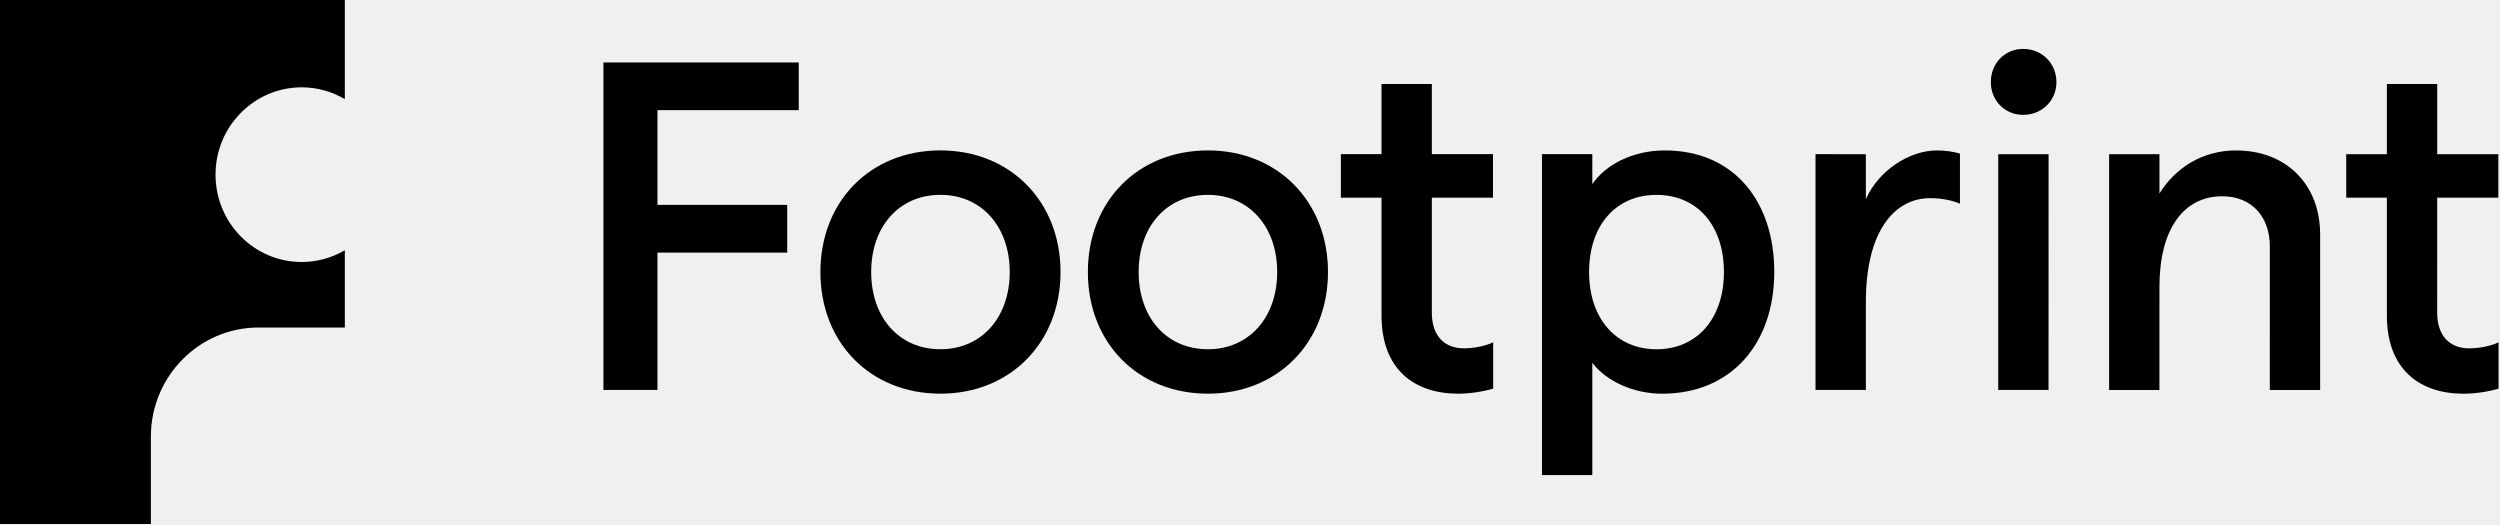
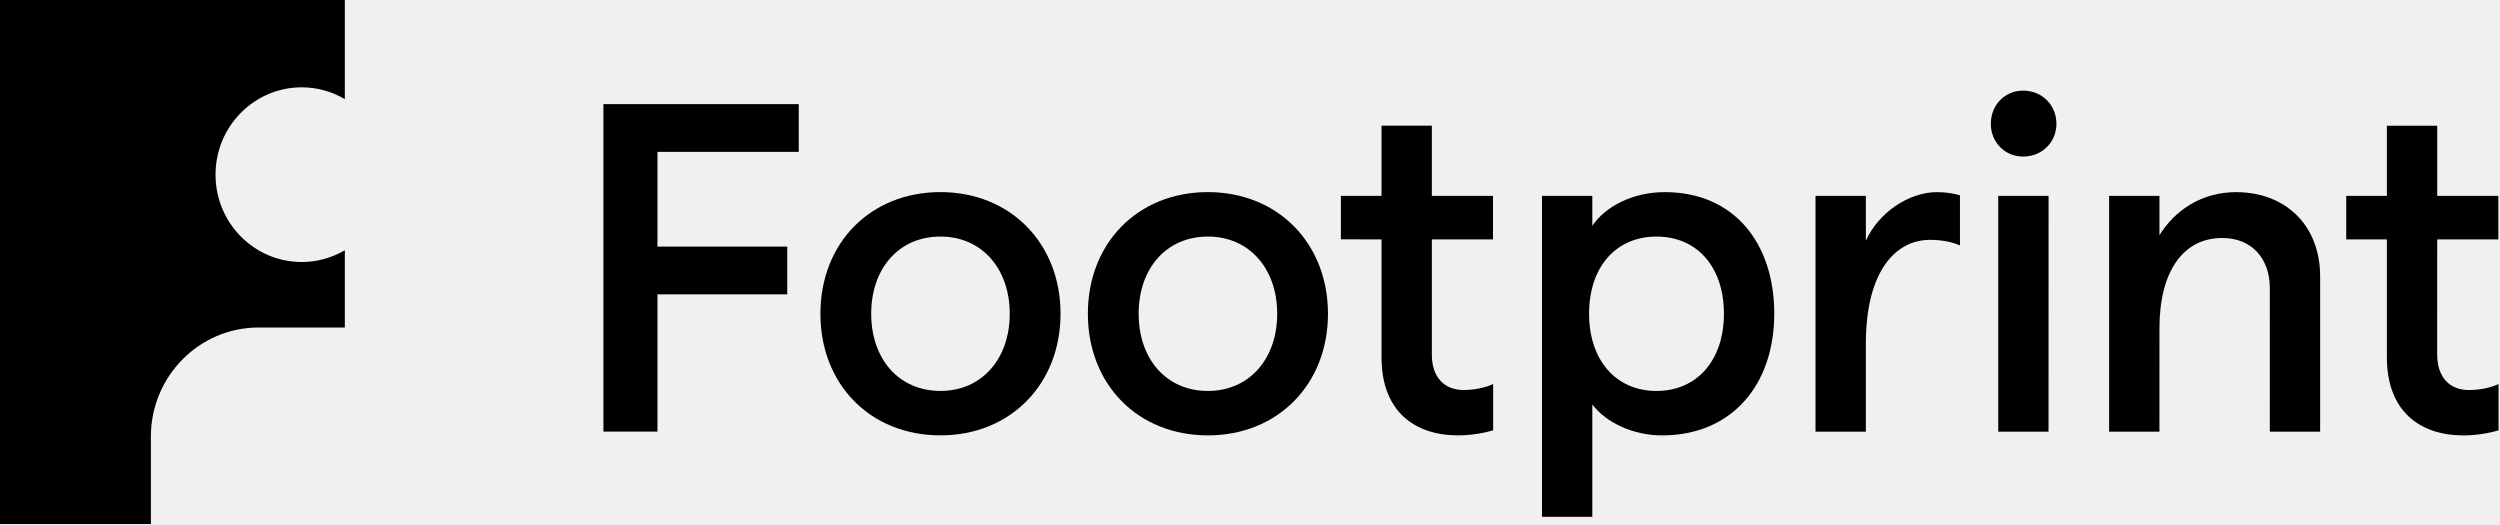
<svg xmlns="http://www.w3.org/2000/svg" width="229" height="48" viewBox="0 0 229 48" fill="none">
-   <path d="M55.275 5.721H73.165V10.091H60.224L60.223 18.768H72.11V23.14L60.223 23.139V35.718L55.274 35.717" fill="black" />
-   <path d="M92.492 24.919C92.492 20.762 89.912 17.848 86.147 17.848C82.34 17.848 79.802 20.762 79.802 24.919C79.802 29.076 82.34 31.99 86.147 31.99C89.912 31.991 92.492 29.076 92.492 24.919ZM75.15 24.919C75.15 18.448 79.718 13.777 86.147 13.777C92.534 13.778 97.145 18.448 97.145 24.919C97.144 31.39 92.534 36.06 86.147 36.06C79.717 36.06 75.149 31.39 75.15 24.919Z" fill="black" />
-   <path d="M116.991 24.92C116.991 20.762 114.411 17.849 110.646 17.849C106.839 17.849 104.301 20.762 104.301 24.92C104.301 29.076 106.839 31.991 110.646 31.991C114.411 31.991 116.991 29.077 116.991 24.92ZM99.649 24.92C99.649 18.448 104.217 13.778 110.646 13.778C117.033 13.778 121.643 18.45 121.643 24.92C121.643 31.391 117.033 36.061 110.646 36.061C104.216 36.061 99.647 31.39 99.649 24.92Z" fill="black" />
-   <path d="M157.912 24.921C157.912 20.636 155.458 17.851 151.736 17.851C148.014 17.849 145.56 20.636 145.56 24.92C145.56 29.163 148.014 31.992 151.736 31.992C155.458 31.992 157.912 29.163 157.912 24.921ZM141.244 14.121H145.856V16.864C147.041 15.108 149.536 13.779 152.497 13.779C158.8 13.779 162.523 18.407 162.523 24.921C162.52 31.435 158.63 36.063 152.243 36.063C149.662 36.063 147.167 34.947 145.856 33.234V43.519H141.244" fill="black" />
-   <path d="M183.038 14.123H187.649L187.646 35.72H183.038V14.123ZM182.359 7.523C182.359 5.809 183.628 4.48 185.321 4.48C187.055 4.48 188.369 5.809 188.369 7.523C188.369 9.195 187.055 10.522 185.321 10.522C183.628 10.522 182.359 9.195 182.359 7.523Z" fill="black" />
-   <path d="M193.195 14.123H197.806V17.723C199.242 15.409 201.696 13.78 204.827 13.78C209.352 13.78 212.525 16.823 212.525 21.493V35.721H207.914L207.916 22.566C207.916 19.864 206.266 17.979 203.559 17.979C199.962 17.979 197.806 21.065 197.806 26.25L197.804 35.721H193.195" fill="black" />
-   <path d="M179.531 14.071C178.919 13.877 178.125 13.78 177.426 13.78C174.847 13.779 172.056 15.665 170.913 18.237V14.123L166.302 14.121V35.72H170.913V27.664C170.913 20.98 173.663 18.151 176.793 18.151C177.761 18.151 178.77 18.321 179.531 18.661" fill="black" />
-   <path d="M136.773 31.357C135.97 31.742 134.878 31.906 134.074 31.906C132.341 31.906 131.156 30.791 131.156 28.648V18.107H136.758V14.121L131.156 14.12V7.693H126.547V14.12H122.823V18.106L126.547 18.107V28.906C126.547 33.834 129.549 36.061 133.567 36.061C134.639 36.061 135.827 35.878 136.773 35.597" fill="black" />
-   <path d="M228.867 31.359C228.063 31.744 226.969 31.908 226.165 31.908C224.431 31.908 223.246 30.793 223.246 28.651L223.249 18.109H228.848V14.124L223.249 14.123V7.696H218.638V14.123H214.915V18.108L218.638 18.109V28.908C218.638 33.836 221.64 36.064 225.658 36.064C226.73 36.064 227.918 35.881 228.867 35.6" fill="black" />
-   <path d="M23.69 29.999H31.587V22.922C30.424 23.603 29.079 24 27.639 24C23.277 24 19.742 20.419 19.742 16C19.742 11.582 23.277 7.999 27.639 7.999C29.079 7.999 30.424 8.397 31.587 9.079V0H0V48H13.82V40C13.82 34.477 18.239 29.999 23.69 29.999Z" fill="black" />
+   <g clip-path="url(#clip0_1813_131)">
+     <path d="M55.275 9.54H73.165V13.911H60.224L60.223 22.588H72.11V26.96L60.223 26.959V39.537L55.274 39.536" fill="black" />
+     <path d="M92.492 28.739C92.492 24.582 89.912 21.668 86.147 21.668C82.34 21.668 79.802 24.582 79.802 28.739C79.802 32.895 82.34 35.809 86.147 35.809C89.912 35.81 92.492 32.895 92.492 28.739ZM75.15 28.739C75.15 22.268 79.718 17.596 86.147 17.596C92.534 17.597 97.145 22.268 97.145 28.739C97.144 35.209 92.534 39.88 86.147 39.88C79.717 39.88 75.149 35.209 75.15 28.739Z" fill="black" />
+     <path d="M116.991 28.74C116.991 24.582 114.411 21.669 110.646 21.669C106.839 21.669 104.301 24.582 104.301 28.74C104.301 32.895 106.839 35.811 110.646 35.811C114.411 35.811 116.991 32.897 116.991 28.74ZM99.649 28.74C99.649 22.268 104.217 17.597 110.646 17.597C117.033 17.597 121.643 22.269 121.643 28.74C121.643 35.211 117.033 39.881 110.646 39.881C104.216 39.881 99.647 35.209 99.649 28.74Z" fill="black" />
+     <path d="M157.912 28.741C157.912 24.456 155.458 21.67 151.736 21.67C148.014 21.669 145.56 24.456 145.56 28.74C145.56 32.983 148.014 35.812 151.736 35.812C155.458 35.812 157.912 32.983 157.912 28.741ZM141.244 17.941H145.856V20.684C147.041 18.927 149.536 17.599 152.497 17.599C158.8 17.599 162.523 22.227 162.523 28.741C162.52 35.254 158.63 39.882 152.243 39.882C149.662 39.882 147.167 38.767 145.856 37.053V47.338H141.244" fill="black" />
+     <path d="M183.038 17.942H187.649L187.646 39.54H183.038V17.942ZM182.359 11.343C182.359 9.629 183.628 8.3 185.321 8.3C187.055 8.3 188.369 9.629 188.369 11.343C188.369 13.014 187.055 14.342 185.321 14.342C183.628 14.342 182.359 13.014 182.359 11.343Z" fill="black" />
+     <path d="M193.195 17.942H197.806V21.543C199.242 19.229 201.696 17.6 204.827 17.6C209.352 17.6 212.525 20.642 212.525 25.313V39.541H207.914L207.916 26.386C207.916 23.684 206.266 21.799 203.559 21.799C199.962 21.799 197.806 24.884 197.806 30.07L197.804 39.541H193.195" fill="black" />
+     <path d="M179.531 17.89C178.919 17.697 178.125 17.6 177.426 17.6C174.847 17.599 172.056 19.485 170.913 22.056V17.942L166.302 17.941V39.54H170.913V31.484C170.913 24.799 173.663 21.97 176.793 21.97C177.761 21.97 178.77 22.14 179.531 22.48" fill="black" />
+     <path d="M136.773 35.176C135.97 35.561 134.878 35.725 134.074 35.725C132.341 35.725 131.156 34.61 131.156 32.468V21.927H136.758V17.941L131.156 17.94V11.513H126.547V17.94H122.823V21.925L126.547 21.927V32.725C126.547 37.653 129.549 39.881 133.567 39.881C134.639 39.881 135.827 39.698 136.773 39.417" fill="black" />
+     <path d="M228.867 35.179C228.063 35.564 226.969 35.728 226.165 35.728C224.431 35.728 223.246 34.613 223.246 32.47L223.249 21.929H228.848V17.943L223.249 17.942V11.515H218.638V17.942H214.915V21.928L218.638 21.929V32.728C218.638 37.656 221.64 39.883 225.658 39.883C226.73 39.883 227.918 39.7 228.867 39.419" fill="black" />
+     <path d="M23.69 29.999H31.587V22.922C30.424 23.603 29.079 24 27.639 24C23.277 24 19.742 20.419 19.742 16C19.742 11.582 23.277 7.999 27.639 7.999C29.079 7.999 30.424 8.397 31.587 9.079V0H0V48H13.82V40C13.82 34.477 18.239 29.999 23.69 29.999Z" fill="black" />
+   </g>
+   <defs>
+     <clipPath id="clip0_1813_131">
+       <rect width="229" height="48" fill="white" />
+     </clipPath>
+   </defs>
</svg>
